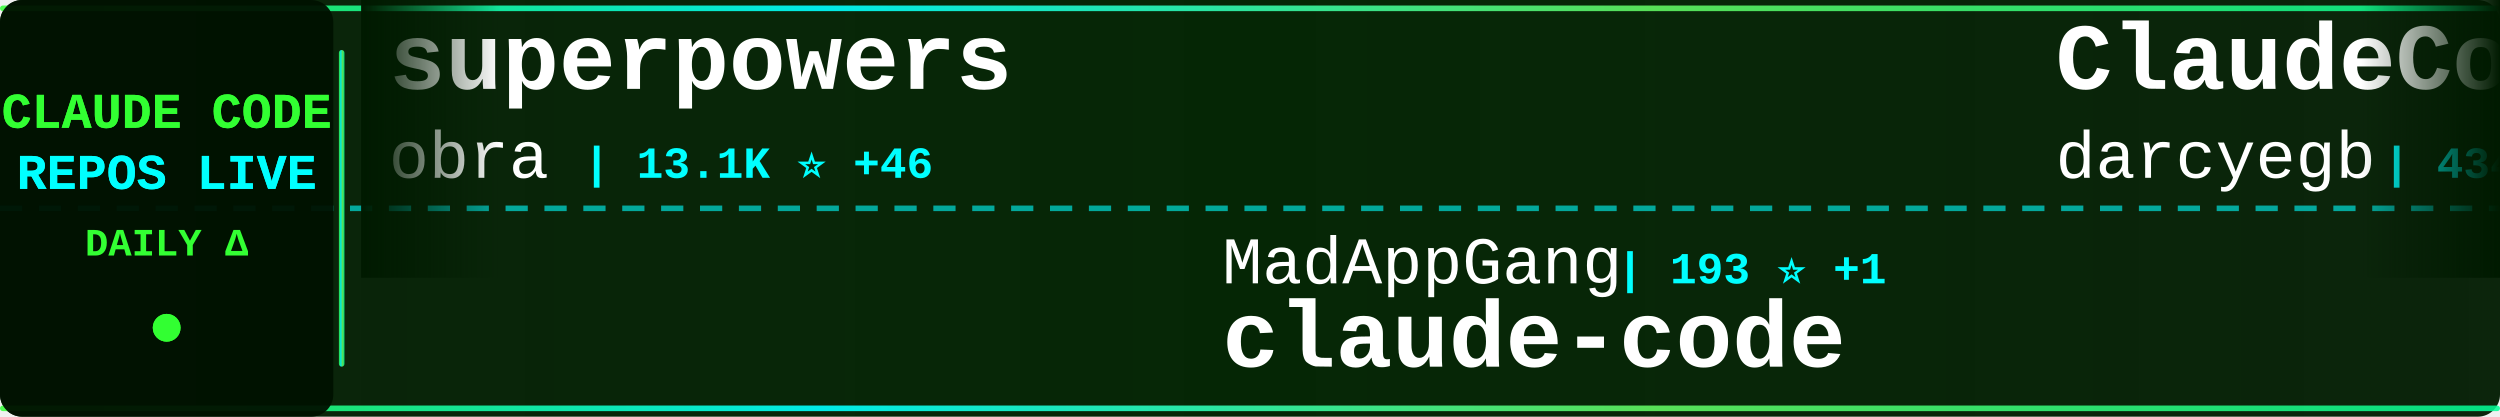
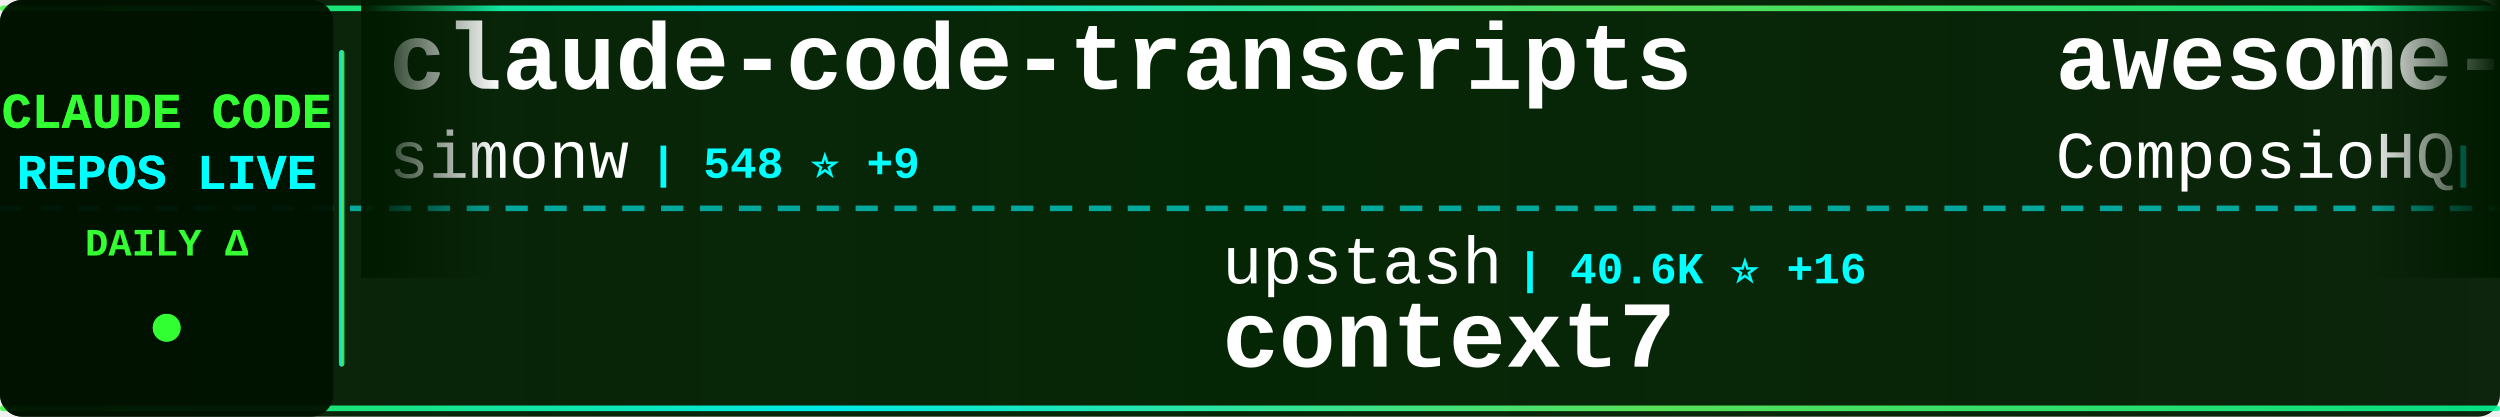
<svg xmlns="http://www.w3.org/2000/svg" width="900" height="150">
  <defs>
    <linearGradient id="tickerBg" x1="0%" y1="0%" x2="100%" y2="0%">
      <stop offset="0%" style="stop-color:#001a00;stop-opacity:0.95" />
      <stop offset="50%" style="stop-color:#002200;stop-opacity:0.98" />
      <stop offset="100%" style="stop-color:#001a00;stop-opacity:0.95" />
    </linearGradient>
    <linearGradient id="borderGrad" x1="0%" y1="0%" x2="100%" y2="0%">
      <stop offset="0%" style="stop-color:#33ff33;stop-opacity:0.85">
        <animate attributeName="stop-opacity" values="0.85;1;0.85" dur="2s" repeatCount="indefinite" />
      </stop>
      <stop offset="33%" style="stop-color:#00ffff;stop-opacity:0.9">
        <animate attributeName="stop-opacity" values="0.9;1;0.9" dur="2.2s" repeatCount="indefinite" />
      </stop>
      <stop offset="66%" style="stop-color:#66ff66;stop-opacity:0.85">
        <animate attributeName="stop-opacity" values="0.85;1;0.85" dur="1.8s" repeatCount="indefinite" />
      </stop>
      <stop offset="100%" style="stop-color:#00ff99;stop-opacity:0.85">
        <animate attributeName="stop-opacity" values="0.85;1;0.85" dur="2s" repeatCount="indefinite" />
      </stop>
    </linearGradient>
    <filter id="textGlow">
      <feGaussianBlur stdDeviation="0.1" result="coloredBlur" />
      <feMerge>
        <feMergeNode in="coloredBlur" />
        <feMergeNode in="SourceGraphic" />
      </feMerge>
    </filter>
    <filter id="metricGlow">
      <feGaussianBlur stdDeviation="0.2" result="coloredBlur" />
      <feMerge>
        <feMergeNode in="coloredBlur" />
        <feMergeNode in="SourceGraphic" />
      </feMerge>
    </filter>
    <linearGradient id="leftFade" x1="0%" y1="0%" x2="100%" y2="0%">
      <stop offset="0%" style="stop-color:#001a00;stop-opacity:1" />
      <stop offset="100%" style="stop-color:#001a00;stop-opacity:0" />
    </linearGradient>
    <linearGradient id="rightFade" x1="0%" y1="0%" x2="100%" y2="0%">
      <stop offset="0%" style="stop-color:#001a00;stop-opacity:0" />
      <stop offset="100%" style="stop-color:#001a00;stop-opacity:1" />
    </linearGradient>
  </defs>
  <rect width="900" height="150" fill="url(#tickerBg)" rx="8" />
  <rect x="0" y="2" width="900" height="2" fill="url(#borderGrad)" rx="1" />
  <rect x="0" y="146" width="900" height="2" fill="url(#borderGrad)" rx="1" />
  <line x1="0" y1="75" x2="900" y2="75" stroke="#00ffff" stroke-width="2" stroke-dasharray="8 6" opacity="0.6" />
  <rect x="0" y="0" width="120" height="150" fill="#001100" opacity="0.95" rx="8" />
  <text x="60" y="46" font-family="'Courier New', monospace" font-size="18" font-weight="bold" fill="#33ff33" text-anchor="middle" filter="url(#textGlow)">
    CLAUDE CODE
  </text>
  <text x="60" y="68" font-family="'Courier New', monospace" font-size="18" font-weight="bold" fill="#00ffff" text-anchor="middle" filter="url(#textGlow)">
    REPOS LIVE
  </text>
  <text x="60" y="92" font-family="'Courier New', monospace" font-size="14" font-weight="bold" fill="#33ff33" text-anchor="middle">
    DAILY Δ
  </text>
  <circle cx="60" cy="118" r="5" fill="#33ff33" filter="url(#metricGlow)">
    <animate attributeName="r" values="4;6;4" dur="1.5s" repeatCount="indefinite" />
    <animate attributeName="opacity" values="0.6;1;0.6" dur="1.5s" repeatCount="indefinite" />
  </circle>
  <rect x="122" y="18" width="2" height="114" fill="url(#borderGrad)" rx="1" />
  <clipPath id="tickerClip">
    <rect x="130" y="0" width="770" height="150" />
  </clipPath>
  <g clip-path="url(#tickerClip)">
    <g id="tickerItems">
      <animateTransform attributeName="transform" attributeType="XML" type="translate" from="0 0" to="-3000 0" dur="54s" repeatCount="indefinite" />
      <g transform="translate(0, 0)">
-         <text x="140" y="32" font-family="'Courier New', monospace" font-size="34" font-weight="bold" fill="#ffffff">superpowers</text>
-         <text x="140" y="64" font-family="'Courier New', monospace" font-size="24" font-weight="normal" fill="#ffffff" opacity="1.0">obra</text>
-         <text x="210" y="64" font-family="'Courier New', monospace" font-size="16" font-weight="bold" fill="#00ffff"> | 13.1K ⭐ +46</text>
+         <text x="140" y="32" font-family="'Courier New', monospace" font-size="34" font-weight="bold" fill="#ffffff">claude-code-transcripts</text>
+         <text x="140" y="64" font-family="'Courier New', monospace" font-size="24" font-weight="normal" fill="#ffffff" opacity="1.0">simonw</text>
+         <text x="234" y="64" font-family="'Courier New', monospace" font-size="16" font-weight="bold" fill="#00ffff"> | 548 ⭐ +9</text>
      </g>
      <g transform="translate(300, 0)">
-         <text x="140" y="102" font-family="'Courier New', monospace" font-size="24" font-weight="normal" fill="#ffffff" opacity="1.0">MadAppGang</text>
-         <text x="282" y="102" font-family="'Courier New', monospace" font-size="16" font-weight="bold" fill="#00ffff"> | 193 ⭐ +1</text>
-         <text x="140" y="132" font-family="'Courier New', monospace" font-size="34" font-weight="bold" fill="#ffffff">claude-code</text>
+         <text x="140" y="102" font-family="'Courier New', monospace" font-size="24" font-weight="normal" fill="#ffffff" opacity="1.0">upstash</text>
+         <text x="246" y="102" font-family="'Courier New', monospace" font-size="16" font-weight="bold" fill="#00ffff"> | 40.6K ⭐ +16</text>
+         <text x="140" y="132" font-family="'Courier New', monospace" font-size="34" font-weight="bold" fill="#ffffff">context7</text>
      </g>
      <g transform="translate(600, 0)">
-         <text x="140" y="32" font-family="'Courier New', monospace" font-size="34" font-weight="bold" fill="#ffffff">ClaudeCodeAgents</text>
-         <text x="140" y="64" font-family="'Courier New', monospace" font-size="24" font-weight="normal" fill="#ffffff" opacity="1.0">darcyegb</text>
-         <text x="258" y="64" font-family="'Courier New', monospace" font-size="16" font-weight="bold" fill="#00ffff"> | 434 ⭐</text>
+         <text x="140" y="32" font-family="'Courier New', monospace" font-size="34" font-weight="bold" fill="#ffffff">awesome-claude-skills</text>
+         <text x="140" y="64" font-family="'Courier New', monospace" font-size="24" font-weight="normal" fill="#ffffff" opacity="1.0">ComposioHQ</text>
+         <text x="282" y="64" font-family="'Courier New', monospace" font-size="16" font-weight="bold" fill="#00ffff"> | 13.7K ⭐ +65</text>
      </g>
      <g transform="translate(900, 0)">
-         <text x="140" y="102" font-family="'Courier New', monospace" font-size="24" font-weight="normal" fill="#ffffff" opacity="1.0">andrepimenta</text>
-         <text x="306" y="102" font-family="'Courier New', monospace" font-size="16" font-weight="bold" fill="#00ffff"> | 948 ⭐</text>
-         <text x="140" y="132" font-family="'Courier New', monospace" font-size="34" font-weight="bold" fill="#ffffff">claude-code-chat</text>
+         <text x="140" y="102" font-family="'Courier New', monospace" font-size="24" font-weight="normal" fill="#ffffff" opacity="1.0">slopus</text>
+         <text x="234" y="102" font-family="'Courier New', monospace" font-size="16" font-weight="bold" fill="#00ffff"> | 6.0K ⭐ +10</text>
+         <text x="140" y="132" font-family="'Courier New', monospace" font-size="34" font-weight="bold" fill="#ffffff">happy</text>
      </g>
      <g transform="translate(1200, 0)">
-         <text x="140" y="32" font-family="'Courier New', monospace" font-size="34" font-weight="bold" fill="#ffffff">mcp-shrimp-task-manager</text>
-         <text x="140" y="64" font-family="'Courier New', monospace" font-size="24" font-weight="normal" fill="#ffffff" opacity="1.0">cjo4m06</text>
-         <text x="246" y="64" font-family="'Courier New', monospace" font-size="16" font-weight="bold" fill="#00ffff"> | 1.9K ⭐</text>
+         <text x="140" y="32" font-family="'Courier New', monospace" font-size="34" font-weight="bold" fill="#ffffff">claude-code-mux</text>
+         <text x="140" y="64" font-family="'Courier New', monospace" font-size="24" font-weight="normal" fill="#ffffff" opacity="1.0">9j</text>
+         <text x="186" y="64" font-family="'Courier New', monospace" font-size="16" font-weight="bold" fill="#00ffff"> | 421 ⭐</text>
      </g>
      <g transform="translate(1500, 0)">
-         <text x="140" y="102" font-family="'Courier New', monospace" font-size="24" font-weight="normal" fill="#ffffff" opacity="1.0">OneRedOak</text>
-         <text x="270" y="102" font-family="'Courier New', monospace" font-size="16" font-weight="bold" fill="#00ffff"> | 3.4K ⭐</text>
-         <text x="140" y="132" font-family="'Courier New', monospace" font-size="34" font-weight="bold" fill="#ffffff">claude-code-workflows</text>
+         <text x="140" y="102" font-family="'Courier New', monospace" font-size="24" font-weight="normal" fill="#ffffff" opacity="1.0">1rgs</text>
+         <text x="210" y="102" font-family="'Courier New', monospace" font-size="16" font-weight="bold" fill="#00ffff"> | 2.7K ⭐ +3</text>
+         <text x="140" y="132" font-family="'Courier New', monospace" font-size="34" font-weight="bold" fill="#ffffff">claude-code-proxy</text>
      </g>
      <g transform="translate(1800, 0)">
+         <text x="140" y="32" font-family="'Courier New', monospace" font-size="34" font-weight="bold" fill="#ffffff">claude-code-plugins-plus...</text>
+         <text x="140" y="64" font-family="'Courier New', monospace" font-size="24" font-weight="normal" fill="#ffffff" opacity="1.0">jeremylongshore</text>
+         <text x="342" y="64" font-family="'Courier New', monospace" font-size="16" font-weight="bold" fill="#00ffff"> | 858 ⭐ +2</text>
+       </g>
+       <g transform="translate(2100, 0)">
+         <text x="140" y="102" font-family="'Courier New', monospace" font-size="24" font-weight="normal" fill="#ffffff" opacity="1.0">ericc-ch</text>
+         <text x="258" y="102" font-family="'Courier New', monospace" font-size="16" font-weight="bold" fill="#00ffff"> | 1.9K ⭐ +4</text>
+         <text x="140" y="132" font-family="'Courier New', monospace" font-size="34" font-weight="bold" fill="#ffffff">copilot-api</text>
+       </g>
+       <g transform="translate(2400, 0)">
+         <text x="140" y="32" font-family="'Courier New', monospace" font-size="34" font-weight="bold" fill="#ffffff">claude-code-cookbook</text>
+         <text x="140" y="64" font-family="'Courier New', monospace" font-size="24" font-weight="normal" fill="#ffffff" opacity="1.0">wasabeef</text>
+         <text x="258" y="64" font-family="'Courier New', monospace" font-size="16" font-weight="bold" fill="#00ffff"> | 889 ⭐</text>
+       </g>
+       <g transform="translate(2700, 0)">
+         <text x="140" y="102" font-family="'Courier New', monospace" font-size="24" font-weight="normal" fill="#ffffff" opacity="1.0">disler</text>
+         <text x="234" y="102" font-family="'Courier New', monospace" font-size="16" font-weight="bold" fill="#00ffff"> | 2.0K ⭐</text>
+         <text x="140" y="132" font-family="'Courier New', monospace" font-size="34" font-weight="bold" fill="#ffffff">claude-code-hooks-master...</text>
+       </g>
+       <g transform="translate(3000, 0)">
        <text x="140" y="32" font-family="'Courier New', monospace" font-size="34" font-weight="bold" fill="#ffffff">claude-code-transcripts</text>
        <text x="140" y="64" font-family="'Courier New', monospace" font-size="24" font-weight="normal" fill="#ffffff" opacity="1.0">simonw</text>
-         <text x="234" y="64" font-family="'Courier New', monospace" font-size="16" font-weight="bold" fill="#00ffff"> | 539 ⭐ +8</text>
-       </g>
-       <g transform="translate(2100, 0)">
-         <text x="140" y="102" font-family="'Courier New', monospace" font-size="24" font-weight="normal" fill="#ffffff" opacity="1.0">Dicklesworthstone</text>
-         <text x="366" y="102" font-family="'Courier New', monospace" font-size="16" font-weight="bold" fill="#00ffff"> | 608 ⭐</text>
-         <text x="140" y="132" font-family="'Courier New', monospace" font-size="34" font-weight="bold" fill="#ffffff">claude_code_agent_farm</text>
-       </g>
-       <g transform="translate(2400, 0)">
-         <text x="140" y="32" font-family="'Courier New', monospace" font-size="34" font-weight="bold" fill="#ffffff">edmunds-claude-code</text>
-         <text x="140" y="64" font-family="'Courier New', monospace" font-size="24" font-weight="normal" fill="#ffffff" opacity="1.0">edmund-io</text>
-         <text x="270" y="64" font-family="'Courier New', monospace" font-size="16" font-weight="bold" fill="#00ffff"> | 781 ⭐ +3</text>
-       </g>
-       <g transform="translate(2700, 0)">
-         <text x="140" y="102" font-family="'Courier New', monospace" font-size="24" font-weight="normal" fill="#ffffff" opacity="1.0">anthropics</text>
-         <text x="282" y="102" font-family="'Courier New', monospace" font-size="16" font-weight="bold" fill="#00ffff"> | 31.2K ⭐ +118</text>
-         <text x="140" y="132" font-family="'Courier New', monospace" font-size="34" font-weight="bold" fill="#ffffff">skills</text>
-       </g>
-       <g transform="translate(3000, 0)">
-         <text x="140" y="32" font-family="'Courier New', monospace" font-size="34" font-weight="bold" fill="#ffffff">superpowers</text>
-         <text x="140" y="64" font-family="'Courier New', monospace" font-size="24" font-weight="normal" fill="#ffffff" opacity="1.0">obra</text>
-         <text x="210" y="64" font-family="'Courier New', monospace" font-size="16" font-weight="bold" fill="#00ffff"> | 13.1K ⭐ +46</text>
+         <text x="234" y="64" font-family="'Courier New', monospace" font-size="16" font-weight="bold" fill="#00ffff"> | 548 ⭐ +9</text>
      </g>
      <g transform="translate(3300, 0)">
-         <text x="140" y="102" font-family="'Courier New', monospace" font-size="24" font-weight="normal" fill="#ffffff" opacity="1.0">MadAppGang</text>
-         <text x="282" y="102" font-family="'Courier New', monospace" font-size="16" font-weight="bold" fill="#00ffff"> | 193 ⭐ +1</text>
-         <text x="140" y="132" font-family="'Courier New', monospace" font-size="34" font-weight="bold" fill="#ffffff">claude-code</text>
+         <text x="140" y="102" font-family="'Courier New', monospace" font-size="24" font-weight="normal" fill="#ffffff" opacity="1.0">upstash</text>
+         <text x="246" y="102" font-family="'Courier New', monospace" font-size="16" font-weight="bold" fill="#00ffff"> | 40.6K ⭐ +16</text>
+         <text x="140" y="132" font-family="'Courier New', monospace" font-size="34" font-weight="bold" fill="#ffffff">context7</text>
      </g>
      <g transform="translate(3600, 0)">
-         <text x="140" y="32" font-family="'Courier New', monospace" font-size="34" font-weight="bold" fill="#ffffff">ClaudeCodeAgents</text>
-         <text x="140" y="64" font-family="'Courier New', monospace" font-size="24" font-weight="normal" fill="#ffffff" opacity="1.0">darcyegb</text>
-         <text x="258" y="64" font-family="'Courier New', monospace" font-size="16" font-weight="bold" fill="#00ffff"> | 434 ⭐</text>
+         <text x="140" y="32" font-family="'Courier New', monospace" font-size="34" font-weight="bold" fill="#ffffff">awesome-claude-skills</text>
+         <text x="140" y="64" font-family="'Courier New', monospace" font-size="24" font-weight="normal" fill="#ffffff" opacity="1.0">ComposioHQ</text>
+         <text x="282" y="64" font-family="'Courier New', monospace" font-size="16" font-weight="bold" fill="#00ffff"> | 13.7K ⭐ +65</text>
      </g>
      <g transform="translate(3900, 0)">
-         <text x="140" y="102" font-family="'Courier New', monospace" font-size="24" font-weight="normal" fill="#ffffff" opacity="1.0">andrepimenta</text>
-         <text x="306" y="102" font-family="'Courier New', monospace" font-size="16" font-weight="bold" fill="#00ffff"> | 948 ⭐</text>
-         <text x="140" y="132" font-family="'Courier New', monospace" font-size="34" font-weight="bold" fill="#ffffff">claude-code-chat</text>
+         <text x="140" y="102" font-family="'Courier New', monospace" font-size="24" font-weight="normal" fill="#ffffff" opacity="1.0">slopus</text>
+         <text x="234" y="102" font-family="'Courier New', monospace" font-size="16" font-weight="bold" fill="#00ffff"> | 6.0K ⭐ +10</text>
+         <text x="140" y="132" font-family="'Courier New', monospace" font-size="34" font-weight="bold" fill="#ffffff">happy</text>
      </g>
    </g>
  </g>
  <rect x="130" y="0" width="50" height="100" fill="url(#leftFade)" />
  <rect x="850" y="0" width="50" height="100" fill="url(#rightFade)" />
</svg>
